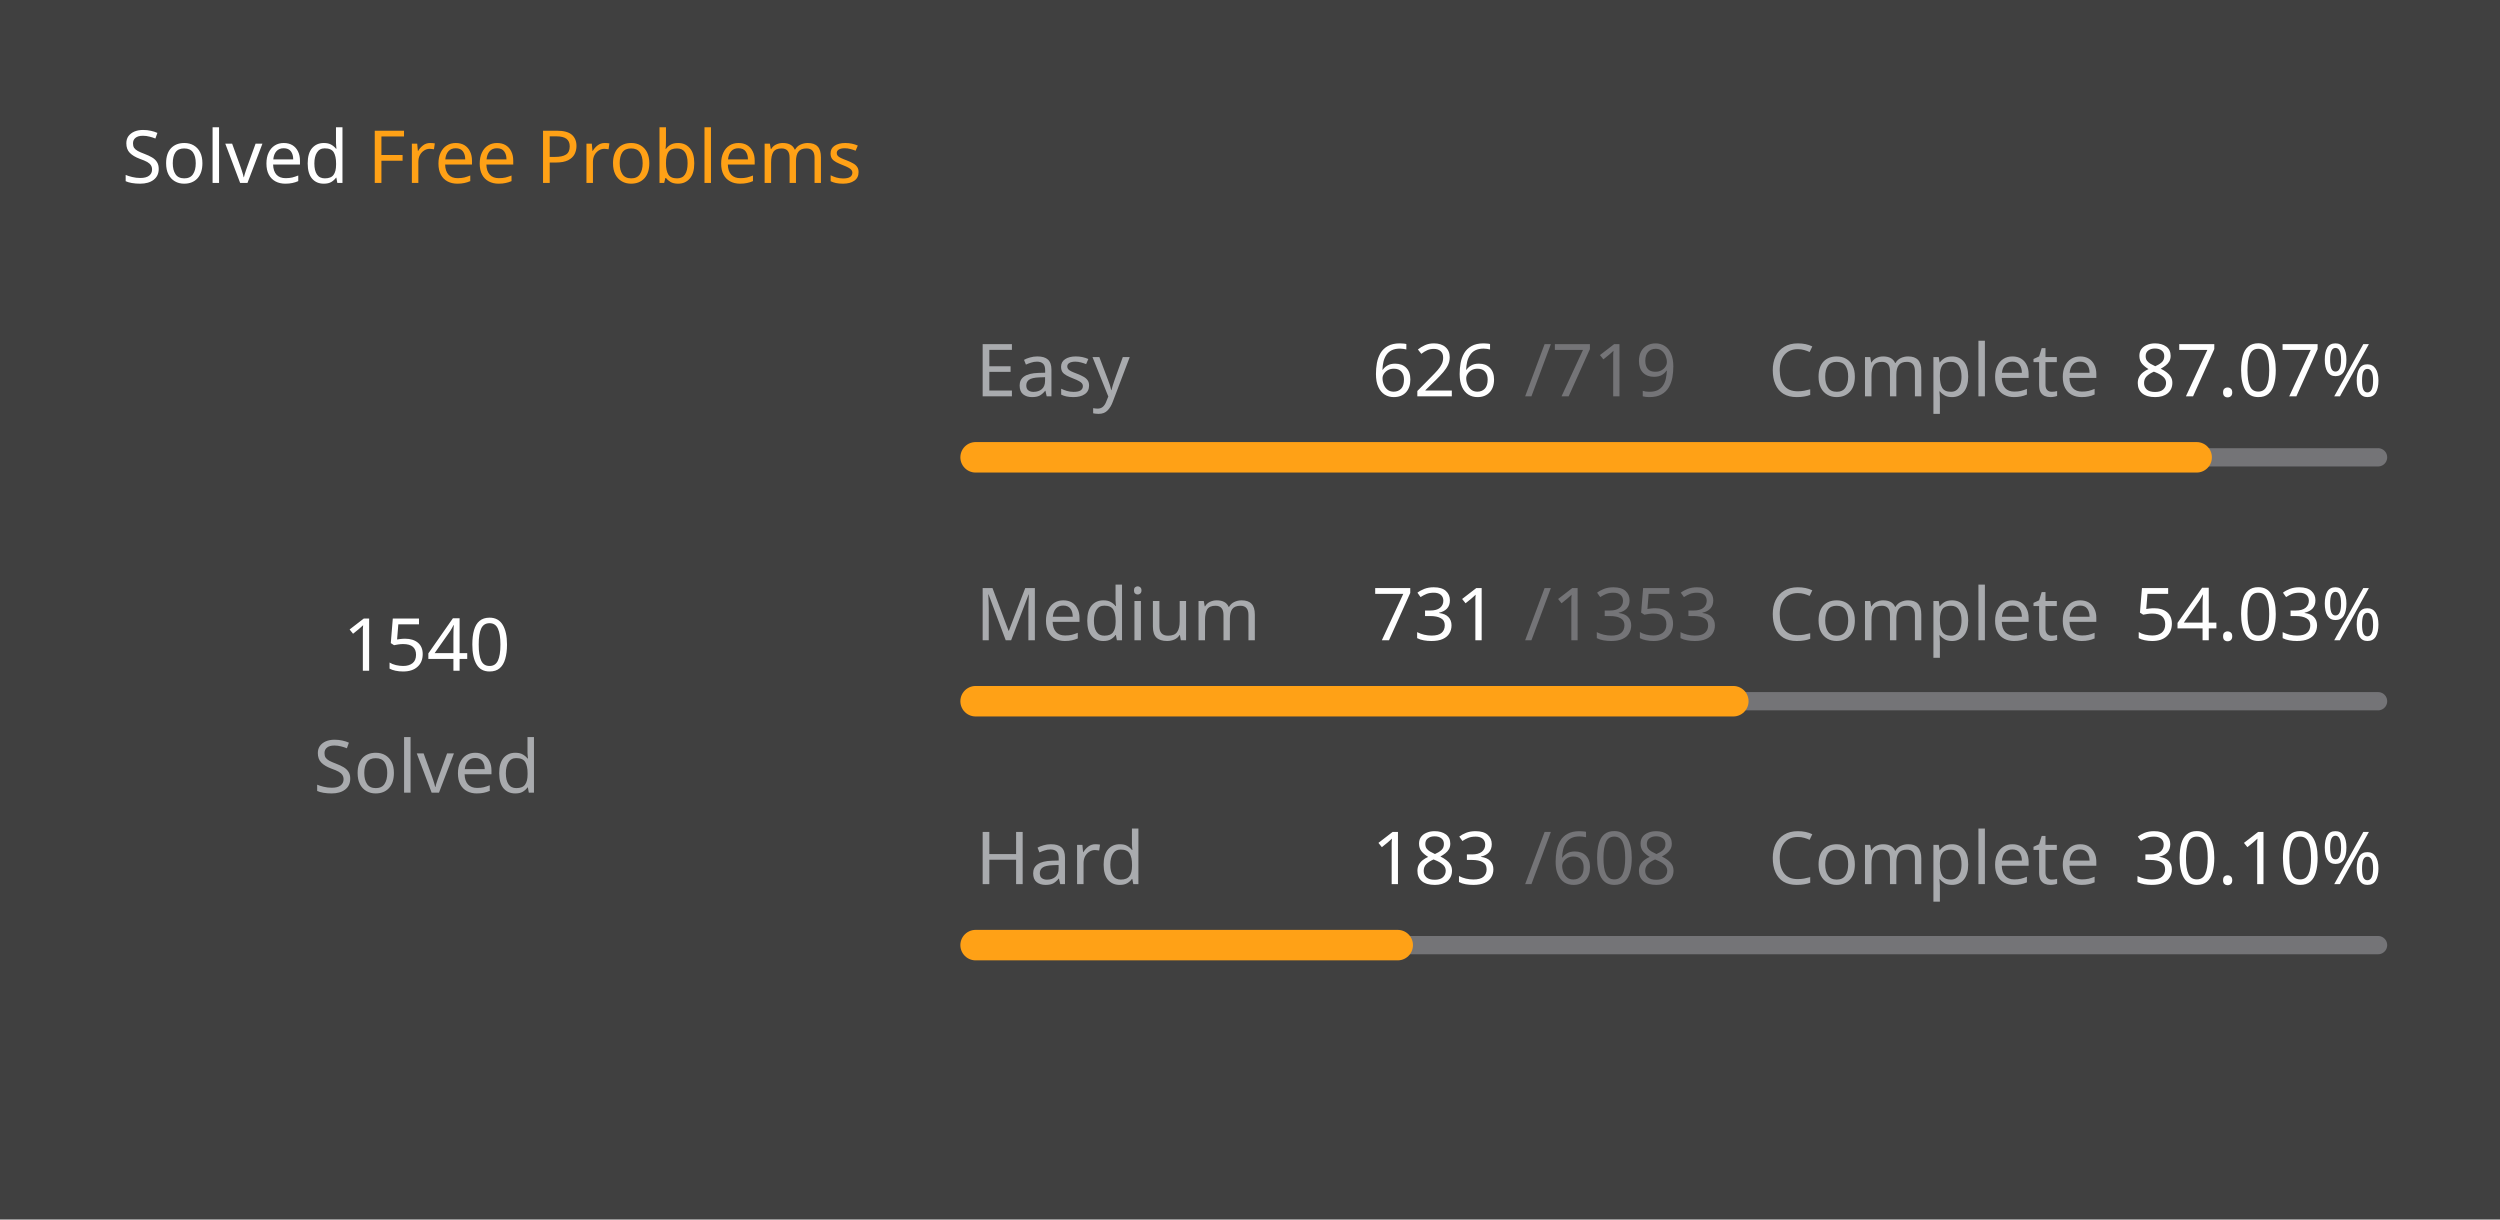
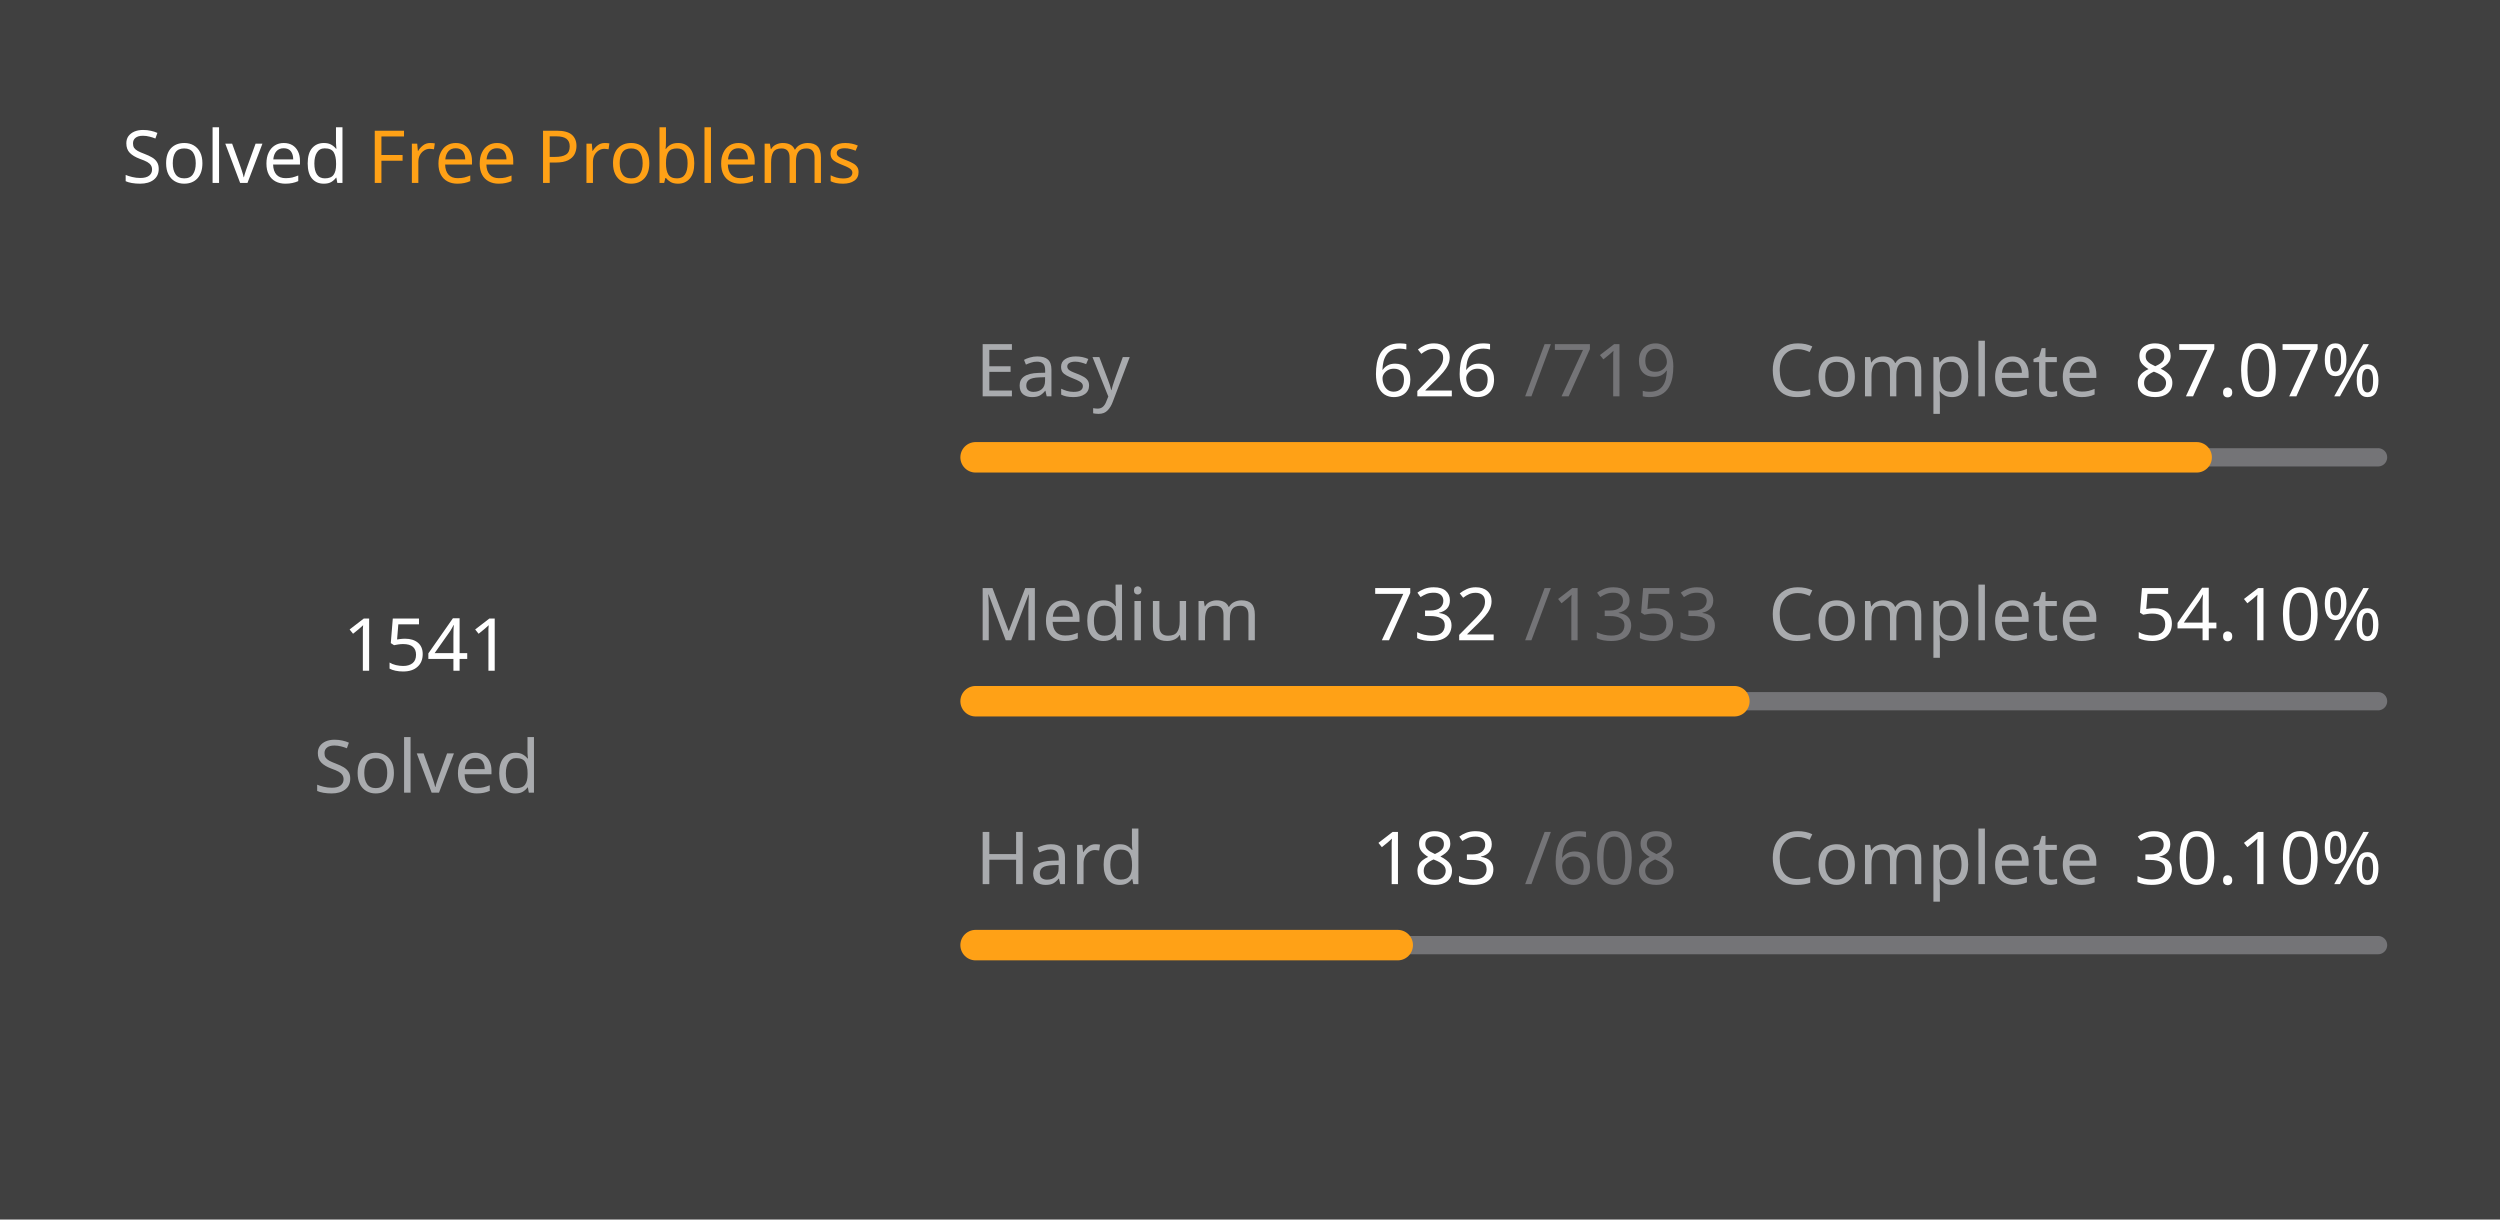
<svg xmlns="http://www.w3.org/2000/svg" version="1.1" height="200" width="410" viewBox="0 0 410 200">
  <style>*{font-family: "Segoe UI", Tahoma, Geneva, Verdana, sans-serif;}</style>
  <style>.title{font-weight: 500;font-size: 1rem;}</style>
  <style>.rotate-90{transform: rotate(-90deg);transform-origin: center;transform-box: fill-box;}</style>
  <style>.state{font-size: .75rem;}</style>
  <style>.light{color: #ffffff;fill: #ffffff;}</style>
  <style>.light-gray{color: #eff2f699;fill: #eff2f699;}</style>
  <style>.dark-gray{color: #ebebf54d;fill: #ebebf54d;}</style>
  <style>.gray{color: #747474;fill: #747474;}</style>
  <style>.orange{color: #ffa116;fill: #ffa116;}</style>
  <style>.background{color: #404040;fill: #404040;}</style>
  <rect fill="#404040" x="0" y="0" width="410" height="200" rx="0.5rem" />
  <g text-anchor="start" text-decoration="1" class="title">
    <text x="20" y="30">
      <tspan class="light">Solved</tspan>
      <tspan class="orange">Free Problems</tspan>
    </text>
  </g>
  <g class="rotate-90">
    <circle fill="none" cx="70" cy="110" r="46" stroke="#747474" stroke-width="3" stroke-linecap="round" />
-     <circle fill="none" cx="70" cy="110" r="46" stroke="#ffa116" stroke-width="5" stroke-linecap="round" stroke-dasharray="166.082 122.944" stroke-dashoffset="0" data-difficult="ALL" />
+     <circle fill="none" cx="70" cy="110" r="46" stroke="#ffa116" stroke-width="5" stroke-linecap="round" stroke-dasharray="166.19 122.836" stroke-dashoffset="0" data-difficult="ALL" />
  </g>
  <g class="state">
    <g text-anchor="middle">
-       <text x="70" y="110" class="light" font-size="1.2rem">1540</text>
+       <text x="70" y="110" class="light" font-size="1.2rem">1541</text>
      <text x="70" y="130" class="light-gray">Solved</text>
    </g>
    <g>
      <text x="160" y="65" class="light-gray">Easy</text>
      <text x="225" y="65" class="light">626</text>
      <text x="250" y="65" class="dark-gray">/719</text>
      <text x="290" y="65" class="light-gray">Complete</text>
      <text x="350" y="65" class="light">87.07%</text>
      <path d="M 160 75 L 390 75" stroke-linecap="round" stroke-linejoin="round" stroke="#ebebf54d" stroke-width="3" />
      <path d="M 160 75 L 360.25 75" stroke-linecap="round" stroke-linejoin="round" stroke="#ffa116" stroke-width="5" />
    </g>
    <g>
      <text x="160" y="105" class="light-gray">Medium</text>
-       <text x="225" y="105" class="light">731</text>
+       <text x="225" y="105" class="light">732</text>
      <text x="250" y="105" class="dark-gray">/1353</text>
      <text x="290" y="105" class="light-gray">Complete</text>
-       <text x="350" y="105" class="light">54.03%</text>
+       <text x="350" y="105" class="light">54.10%</text>
      <path d="M 160 115 L 390 115" stroke-linecap="round" stroke-linejoin="round" stroke="#ebebf54d" stroke-width="3" />
-       <path d="M 160 115 L 284.265 115" stroke-linecap="round" stroke-linejoin="round" stroke="#ffa116" stroke-width="5" />
+       <path d="M 160 115 L 284.435 115" stroke-linecap="round" stroke-linejoin="round" stroke="#ffa116" stroke-width="5" />
    </g>
    <g>
      <text x="160" y="145" class="light-gray">Hard</text>
      <text x="225" y="145" class="light">183</text>
      <text x="250" y="145" class="dark-gray">/608</text>
      <text x="290" y="145" class="light-gray">Complete</text>
      <text x="350" y="145" class="light">30.10%</text>
      <path d="M 160 155 L 390 155" stroke-linecap="round" stroke-linejoin="round" stroke="#ebebf54d" stroke-width="3" />
      <path d="M 160 155 L 229.227 155" stroke-linecap="round" stroke-linejoin="round" stroke="#ffa116" stroke-width="5" />
    </g>
  </g>
</svg>
